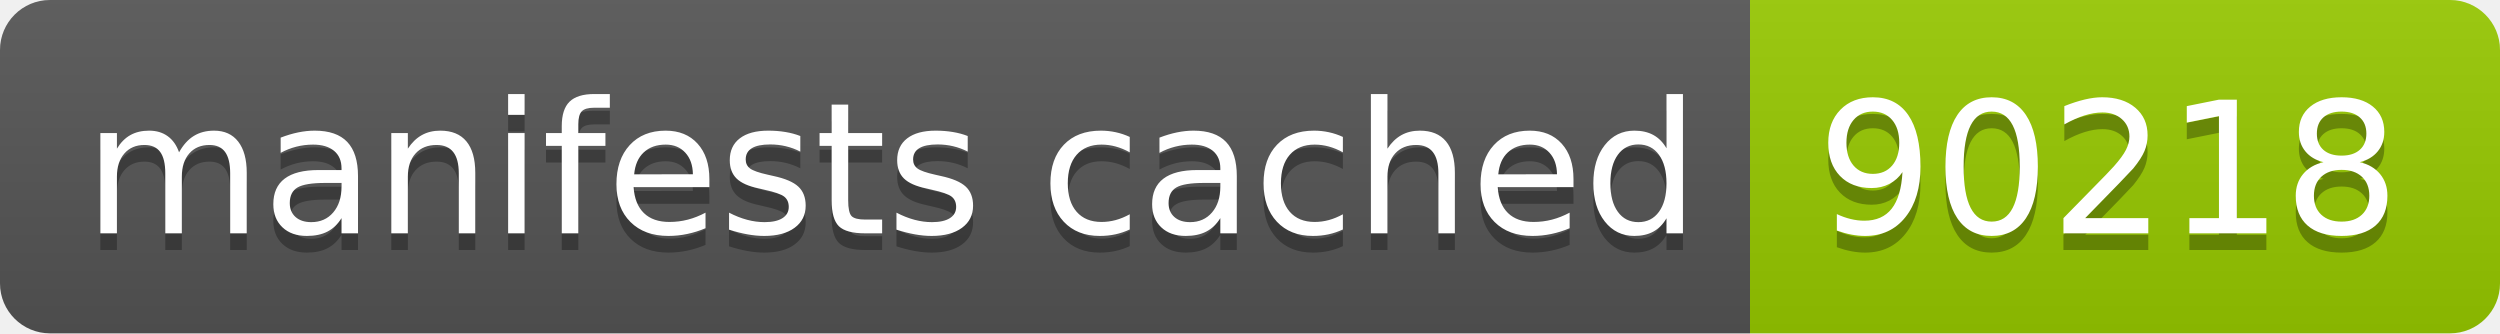
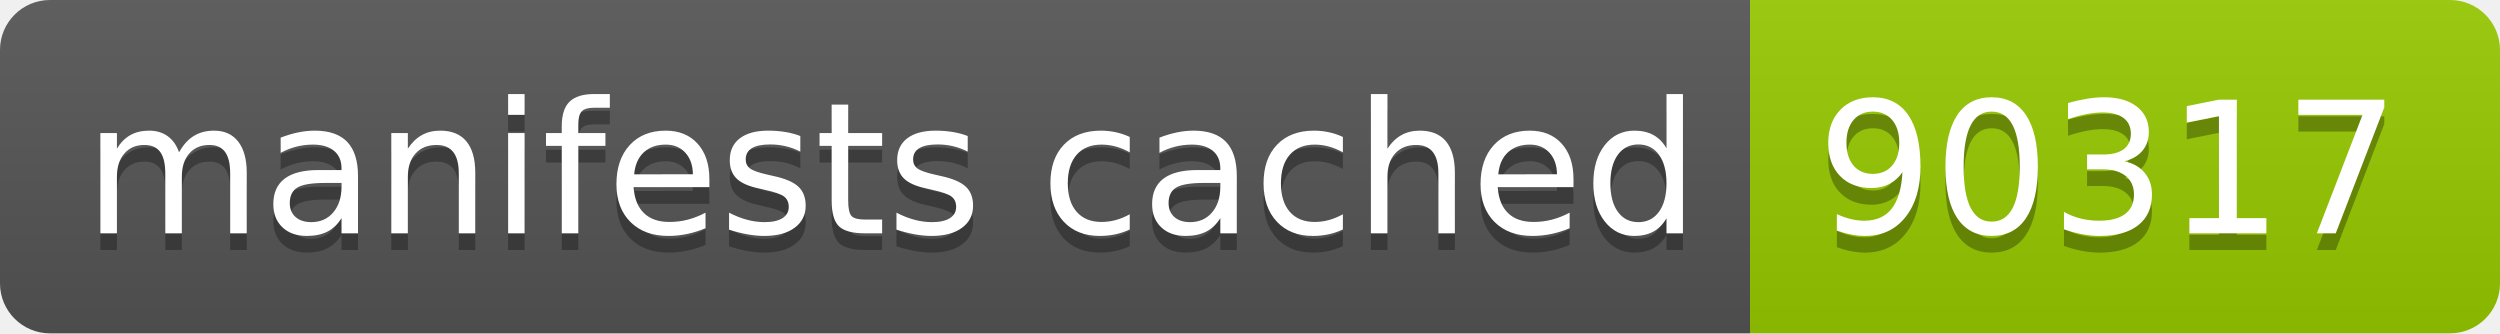
- <svg xmlns="http://www.w3.org/2000/svg" width="150" height="20" role="img" aria-label="manifests cached: 90218">
+ <svg xmlns="http://www.w3.org/2000/svg" width="150" height="20" role="img" aria-label="manifests cached: 90317">
  <linearGradient id="s" x2="0" y2="100%">
    <stop offset="0" stop-color="#bbb" stop-opacity=".1" />
    <stop offset="1" stop-opacity=".1" />
  </linearGradient>
  <clipPath id="r">
    <rect width="150" height="20" rx="3" fill="#fff" />
  </clipPath>
  <g clip-path="url(#r)">
    <rect width="105" height="20" fill="#555" />
    <rect x="105" width="45" height="20" fill="#97ca00" />
    <rect width="150" height="20" fill="url(#s)" />
  </g>
  <g fill="#fff" text-anchor="middle" font-family="Verdana,Geneva,DejaVu Sans,sans-serif" text-rendering="geometricPrecision" font-size="110">
    <text aria-hidden="true" x="535" y="150" fill="#010101" fill-opacity=".3" transform="scale(.1)" textLength="950">manifests cached</text>
    <text x="535" y="140" transform="scale(.1)" fill="#fff" textLength="950">manifests cached</text>
-     <text aria-hidden="true" x="1265" y="150" fill="#010101" fill-opacity=".3" transform="scale(.1)" textLength="350">90218</text>
-     <text x="1265" y="140" transform="scale(.1)" fill="#fff" textLength="350">90218</text>
+     <text aria-hidden="true" x="1265" y="150" fill="#010101" fill-opacity=".3" transform="scale(.1)" textLength="350">90317</text>
+     <text x="1265" y="140" transform="scale(.1)" fill="#fff" textLength="350">90317</text>
  </g>
</svg>
